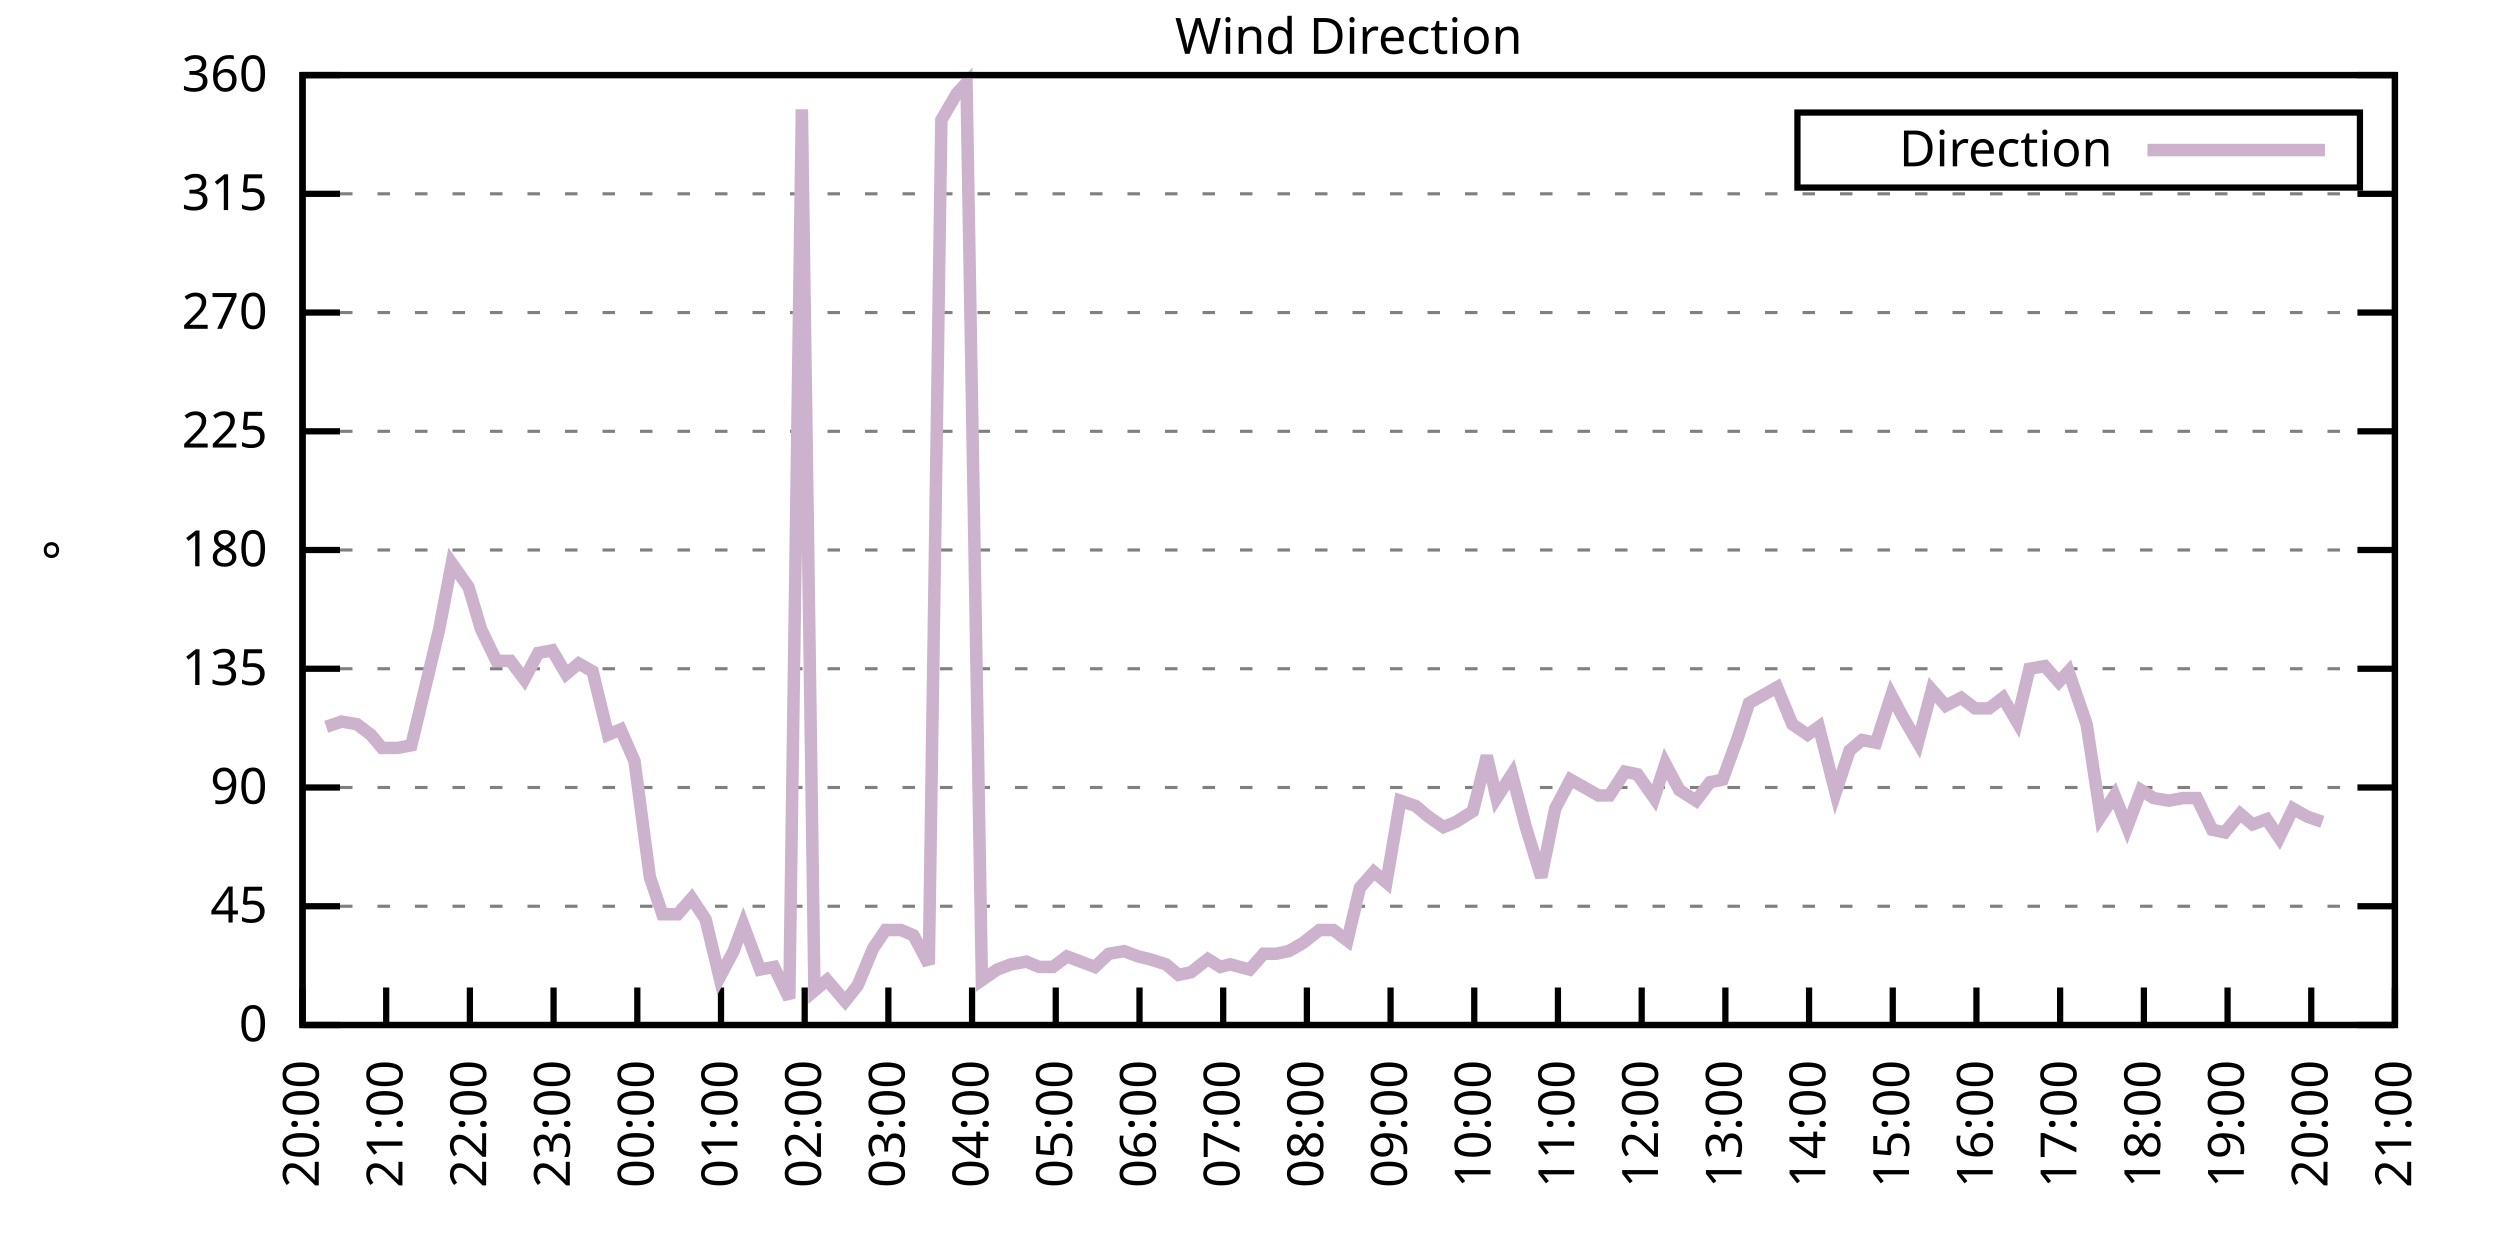
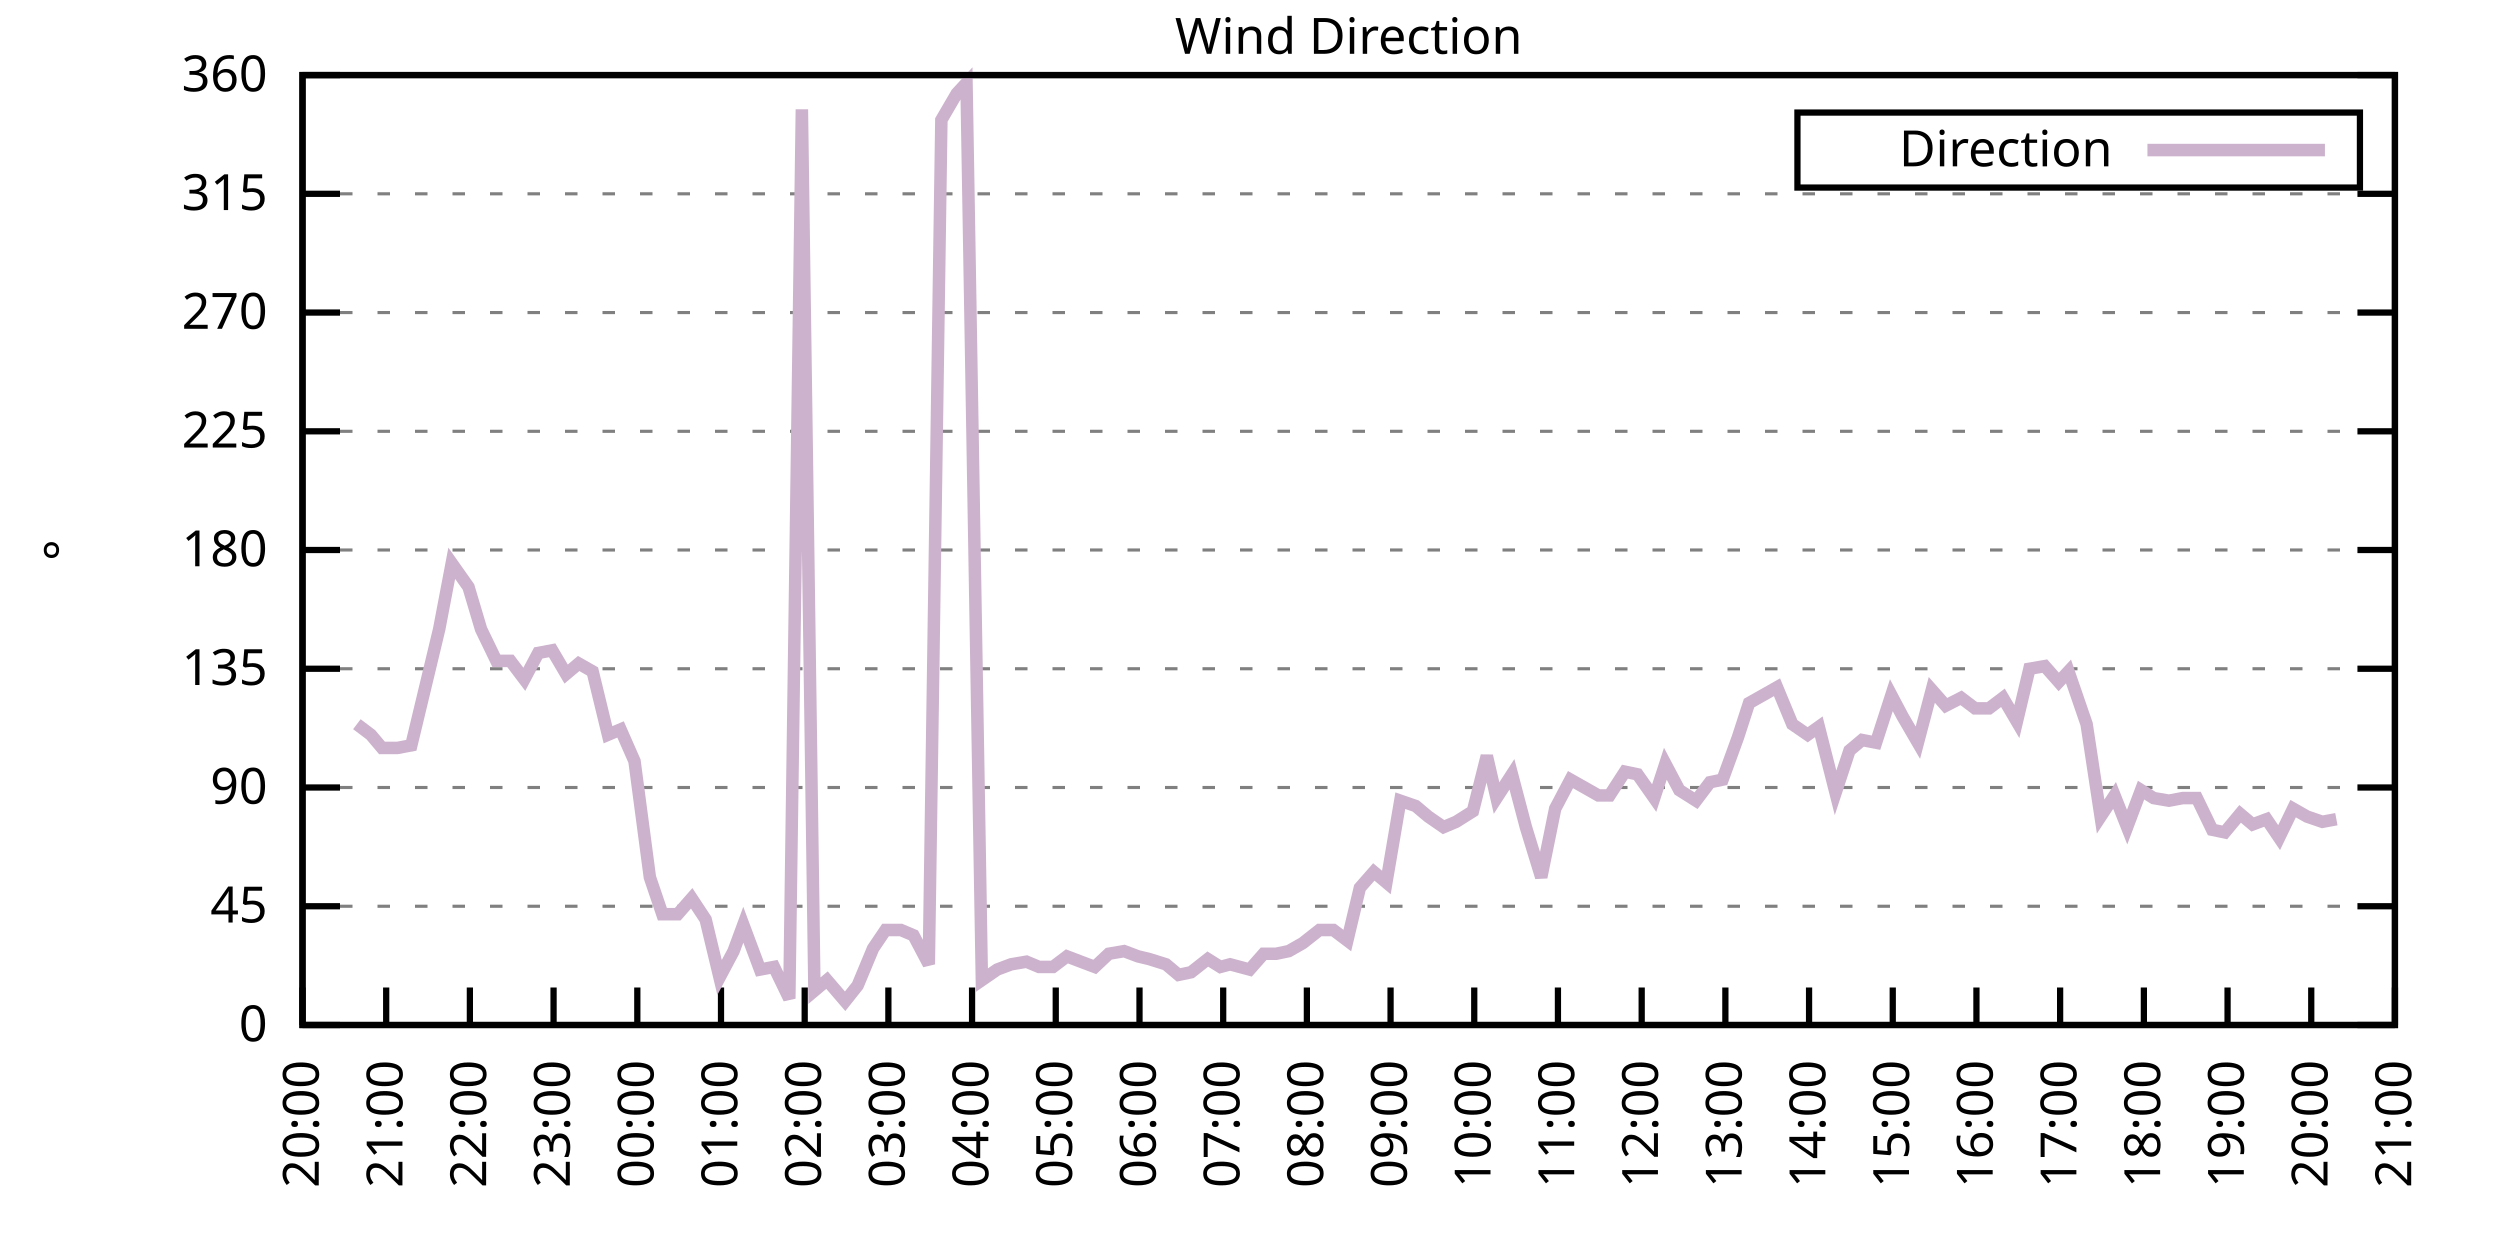
<svg xmlns="http://www.w3.org/2000/svg" xmlns:xlink="http://www.w3.org/1999/xlink" width="400" height="200" viewBox="0 0 400 200">
  <g id="gnuplot_canvas">
    <rect x="0" y="0" width="400" height="200" fill="none" />
    <defs>
      <circle id="gpDot" r="0.5" stroke-width="0.5" stroke="currentColor" />
      <path id="gpPt0" stroke-width="0.333" stroke="currentColor" d="M-1,0 h2 M0,-1 v2" />
      <path id="gpPt1" stroke-width="0.333" stroke="currentColor" d="M-1,-1 L1,1 M1,-1 L-1,1" />
      <path id="gpPt2" stroke-width="0.333" stroke="currentColor" d="M-1,0 L1,0 M0,-1 L0,1 M-1,-1 L1,1 M-1,1 L1,-1" />
      <rect id="gpPt3" stroke-width="0.333" stroke="currentColor" x="-1" y="-1" width="2" height="2" />
      <rect id="gpPt4" stroke-width="0.333" stroke="currentColor" fill="currentColor" x="-1" y="-1" width="2" height="2" />
      <circle id="gpPt5" stroke-width="0.333" stroke="currentColor" cx="0" cy="0" r="1" />
      <use xlink:href="#gpPt5" id="gpPt6" fill="currentColor" stroke="none" />
      <path id="gpPt7" stroke-width="0.333" stroke="currentColor" d="M0,-1.33 L-1.33,0.67 L1.33,0.67 z" />
      <use xlink:href="#gpPt7" id="gpPt8" fill="currentColor" stroke="none" />
      <use xlink:href="#gpPt7" id="gpPt9" stroke="currentColor" transform="rotate(180)" />
      <use xlink:href="#gpPt9" id="gpPt10" fill="currentColor" stroke="none" />
      <use xlink:href="#gpPt3" id="gpPt11" stroke="currentColor" transform="rotate(45)" />
      <use xlink:href="#gpPt11" id="gpPt12" fill="currentColor" stroke="none" />
      <path id="gpPt13" stroke-width="0.333" stroke="currentColor" d="M0,1.330 L1.265,0.411 L0.782,-1.067 L-0.782,-1.076 L-1.265,0.411 z" />
      <use xlink:href="#gpPt13" id="gpPt14" fill="currentColor" stroke="none" />
      <filter id="textbox" filterUnits="objectBoundingBox" x="0" y="0" height="1" width="1">
        <feFlood flood-color="white" flood-opacity="1" result="bgnd" />
        <feComposite in="SourceGraphic" in2="bgnd" operator="atop" />
      </filter>
      <filter id="greybox" filterUnits="objectBoundingBox" x="0" y="0" height="1" width="1">
        <feFlood flood-color="lightgrey" flood-opacity="1" result="grey" />
        <feComposite in="SourceGraphic" in2="grey" operator="atop" />
      </filter>
    </defs>
    <g fill="none" color="white" stroke="currentColor" stroke-width="1.00" stroke-linecap="butt" stroke-linejoin="miter">
</g>
    <g fill="none" color="black" stroke="currentColor" stroke-width="1.00" stroke-linecap="butt" stroke-linejoin="miter">
      <g stroke="none" shape-rendering="crispEdges">
        <polygon fill="rgb(255, 255, 255)" points="48.40,164.00 383.18,164.00 383.18,12.02 48.40,12.02 " />
      </g>
    </g>
    <g fill="none" color="black" stroke="currentColor" stroke-width="1.00" stroke-linecap="butt" stroke-linejoin="miter">
</g>
    <g fill="none" color="black" stroke="black" stroke-width="0.50" stroke-linecap="butt" stroke-linejoin="miter">
</g>
    <g fill="none" color="gray" stroke="currentColor" stroke-width="0.50" stroke-linecap="butt" stroke-linejoin="miter">
      <path stroke="gray" stroke-dasharray="2,4" class="gridline" d="M48.40,164.00 L383.19,164.00  " />
    </g>
    <g fill="none" color="gray" stroke="gray" stroke-width="1.00" stroke-linecap="butt" stroke-linejoin="miter">
</g>
    <g fill="none" color="black" stroke="currentColor" stroke-width="1.00" stroke-linecap="butt" stroke-linejoin="miter">
      <path stroke="black" d="M48.40,164.00 L54.40,164.00 M383.19,164.00 L377.19,164.00  " />
      <g transform="translate(42.80,166.60)" stroke="none" fill="black" font-family="Sans" font-size="8.00" text-anchor="end">
        <text>
          <tspan font-family="Sans"> 0</tspan>
        </text>
      </g>
    </g>
    <g fill="none" color="black" stroke="currentColor" stroke-width="1.00" stroke-linecap="butt" stroke-linejoin="miter">
</g>
    <g fill="none" color="black" stroke="black" stroke-width="0.50" stroke-linecap="butt" stroke-linejoin="miter">
</g>
    <g fill="none" color="gray" stroke="currentColor" stroke-width="0.50" stroke-linecap="butt" stroke-linejoin="miter">
      <path stroke="gray" stroke-dasharray="2,4" class="gridline" d="M48.40,145.00 L383.19,145.00  " />
    </g>
    <g fill="none" color="gray" stroke="gray" stroke-width="1.00" stroke-linecap="butt" stroke-linejoin="miter">
</g>
    <g fill="none" color="black" stroke="currentColor" stroke-width="1.00" stroke-linecap="butt" stroke-linejoin="miter">
      <path stroke="black" d="M48.40,145.00 L54.40,145.00 M383.19,145.00 L377.19,145.00  " />
      <g transform="translate(42.80,147.60)" stroke="none" fill="black" font-family="Sans" font-size="8.00" text-anchor="end">
        <text>
          <tspan font-family="Sans"> 45</tspan>
        </text>
      </g>
    </g>
    <g fill="none" color="black" stroke="currentColor" stroke-width="1.00" stroke-linecap="butt" stroke-linejoin="miter">
</g>
    <g fill="none" color="black" stroke="black" stroke-width="0.50" stroke-linecap="butt" stroke-linejoin="miter">
</g>
    <g fill="none" color="gray" stroke="currentColor" stroke-width="0.50" stroke-linecap="butt" stroke-linejoin="miter">
      <path stroke="gray" stroke-dasharray="2,4" class="gridline" d="M48.40,126.00 L383.19,126.00  " />
    </g>
    <g fill="none" color="gray" stroke="gray" stroke-width="1.00" stroke-linecap="butt" stroke-linejoin="miter">
</g>
    <g fill="none" color="black" stroke="currentColor" stroke-width="1.00" stroke-linecap="butt" stroke-linejoin="miter">
      <path stroke="black" d="M48.40,126.00 L54.40,126.00 M383.19,126.00 L377.19,126.00  " />
      <g transform="translate(42.80,128.60)" stroke="none" fill="black" font-family="Sans" font-size="8.00" text-anchor="end">
        <text>
          <tspan font-family="Sans"> 90</tspan>
        </text>
      </g>
    </g>
    <g fill="none" color="black" stroke="currentColor" stroke-width="1.00" stroke-linecap="butt" stroke-linejoin="miter">
</g>
    <g fill="none" color="black" stroke="black" stroke-width="0.50" stroke-linecap="butt" stroke-linejoin="miter">
</g>
    <g fill="none" color="gray" stroke="currentColor" stroke-width="0.50" stroke-linecap="butt" stroke-linejoin="miter">
      <path stroke="gray" stroke-dasharray="2,4" class="gridline" d="M48.40,107.00 L383.19,107.00  " />
    </g>
    <g fill="none" color="gray" stroke="gray" stroke-width="1.00" stroke-linecap="butt" stroke-linejoin="miter">
</g>
    <g fill="none" color="black" stroke="currentColor" stroke-width="1.00" stroke-linecap="butt" stroke-linejoin="miter">
      <path stroke="black" d="M48.40,107.00 L54.40,107.00 M383.19,107.00 L377.19,107.00  " />
      <g transform="translate(42.80,109.60)" stroke="none" fill="black" font-family="Sans" font-size="8.00" text-anchor="end">
        <text>
          <tspan font-family="Sans"> 135</tspan>
        </text>
      </g>
    </g>
    <g fill="none" color="black" stroke="currentColor" stroke-width="1.00" stroke-linecap="butt" stroke-linejoin="miter">
</g>
    <g fill="none" color="black" stroke="black" stroke-width="0.50" stroke-linecap="butt" stroke-linejoin="miter">
</g>
    <g fill="none" color="gray" stroke="currentColor" stroke-width="0.50" stroke-linecap="butt" stroke-linejoin="miter">
      <path stroke="gray" stroke-dasharray="2,4" class="gridline" d="M48.40,88.00 L383.19,88.00  " />
    </g>
    <g fill="none" color="gray" stroke="gray" stroke-width="1.00" stroke-linecap="butt" stroke-linejoin="miter">
</g>
    <g fill="none" color="black" stroke="currentColor" stroke-width="1.00" stroke-linecap="butt" stroke-linejoin="miter">
      <path stroke="black" d="M48.40,88.00 L54.40,88.00 M383.19,88.00 L377.19,88.00  " />
      <g transform="translate(42.80,90.60)" stroke="none" fill="black" font-family="Sans" font-size="8.00" text-anchor="end">
        <text>
          <tspan font-family="Sans"> 180</tspan>
        </text>
      </g>
    </g>
    <g fill="none" color="black" stroke="currentColor" stroke-width="1.00" stroke-linecap="butt" stroke-linejoin="miter">
</g>
    <g fill="none" color="black" stroke="black" stroke-width="0.50" stroke-linecap="butt" stroke-linejoin="miter">
</g>
    <g fill="none" color="gray" stroke="currentColor" stroke-width="0.50" stroke-linecap="butt" stroke-linejoin="miter">
      <path stroke="gray" stroke-dasharray="2,4" class="gridline" d="M48.40,69.01 L383.19,69.01  " />
    </g>
    <g fill="none" color="gray" stroke="gray" stroke-width="1.00" stroke-linecap="butt" stroke-linejoin="miter">
</g>
    <g fill="none" color="black" stroke="currentColor" stroke-width="1.00" stroke-linecap="butt" stroke-linejoin="miter">
      <path stroke="black" d="M48.40,69.01 L54.40,69.01 M383.19,69.01 L377.19,69.01  " />
      <g transform="translate(42.80,71.61)" stroke="none" fill="black" font-family="Sans" font-size="8.00" text-anchor="end">
        <text>
          <tspan font-family="Sans"> 225</tspan>
        </text>
      </g>
    </g>
    <g fill="none" color="black" stroke="currentColor" stroke-width="1.00" stroke-linecap="butt" stroke-linejoin="miter">
</g>
    <g fill="none" color="black" stroke="black" stroke-width="0.50" stroke-linecap="butt" stroke-linejoin="miter">
</g>
    <g fill="none" color="gray" stroke="currentColor" stroke-width="0.50" stroke-linecap="butt" stroke-linejoin="miter">
      <path stroke="gray" stroke-dasharray="2,4" class="gridline" d="M48.40,50.01 L383.19,50.01  " />
    </g>
    <g fill="none" color="gray" stroke="gray" stroke-width="1.00" stroke-linecap="butt" stroke-linejoin="miter">
</g>
    <g fill="none" color="black" stroke="currentColor" stroke-width="1.00" stroke-linecap="butt" stroke-linejoin="miter">
      <path stroke="black" d="M48.40,50.01 L54.40,50.01 M383.19,50.01 L377.19,50.01  " />
      <g transform="translate(42.80,52.61)" stroke="none" fill="black" font-family="Sans" font-size="8.00" text-anchor="end">
        <text>
          <tspan font-family="Sans"> 270</tspan>
        </text>
      </g>
    </g>
    <g fill="none" color="black" stroke="currentColor" stroke-width="1.00" stroke-linecap="butt" stroke-linejoin="miter">
</g>
    <g fill="none" color="black" stroke="black" stroke-width="0.50" stroke-linecap="butt" stroke-linejoin="miter">
</g>
    <g fill="none" color="gray" stroke="currentColor" stroke-width="0.50" stroke-linecap="butt" stroke-linejoin="miter">
      <path stroke="gray" stroke-dasharray="2,4" class="gridline" d="M48.40,31.01 L383.19,31.01  " />
    </g>
    <g fill="none" color="gray" stroke="gray" stroke-width="1.00" stroke-linecap="butt" stroke-linejoin="miter">
</g>
    <g fill="none" color="black" stroke="currentColor" stroke-width="1.00" stroke-linecap="butt" stroke-linejoin="miter">
      <path stroke="black" d="M48.40,31.01 L54.40,31.01 M383.19,31.01 L377.19,31.01  " />
      <g transform="translate(42.80,33.61)" stroke="none" fill="black" font-family="Sans" font-size="8.00" text-anchor="end">
        <text>
          <tspan font-family="Sans"> 315</tspan>
        </text>
      </g>
    </g>
    <g fill="none" color="black" stroke="currentColor" stroke-width="1.00" stroke-linecap="butt" stroke-linejoin="miter">
</g>
    <g fill="none" color="black" stroke="black" stroke-width="0.50" stroke-linecap="butt" stroke-linejoin="miter">
</g>
    <g fill="none" color="gray" stroke="currentColor" stroke-width="0.50" stroke-linecap="butt" stroke-linejoin="miter">
      <path stroke="gray" stroke-dasharray="2,4" class="gridline" d="M48.40,12.01 L383.19,12.01  " />
    </g>
    <g fill="none" color="gray" stroke="gray" stroke-width="1.00" stroke-linecap="butt" stroke-linejoin="miter">
</g>
    <g fill="none" color="black" stroke="currentColor" stroke-width="1.00" stroke-linecap="butt" stroke-linejoin="miter">
      <path stroke="black" d="M48.40,12.01 L54.40,12.01 M383.19,12.01 L377.19,12.01  " />
      <g transform="translate(42.80,14.61)" stroke="none" fill="black" font-family="Sans" font-size="8.00" text-anchor="end">
        <text>
          <tspan font-family="Sans"> 360</tspan>
        </text>
      </g>
    </g>
    <g fill="none" color="black" stroke="currentColor" stroke-width="1.00" stroke-linecap="butt" stroke-linejoin="miter">
      <path stroke="black" d="M48.40,164.00 L48.40,158.00  " />
      <g transform="translate(51.00,169.60) rotate(270.00)" stroke="none" fill="black" font-family="Sans" font-size="8.00" text-anchor="end">
        <text>
          <tspan font-family="Sans">20:00</tspan>
        </text>
      </g>
    </g>
    <g fill="none" color="black" stroke="currentColor" stroke-width="1.00" stroke-linecap="butt" stroke-linejoin="miter">
      <path stroke="black" d="M61.79,164.00 L61.79,158.00  " />
      <g transform="translate(64.39,169.60) rotate(270.00)" stroke="none" fill="black" font-family="Sans" font-size="8.00" text-anchor="end">
        <text>
          <tspan font-family="Sans">21:00</tspan>
        </text>
      </g>
    </g>
    <g fill="none" color="black" stroke="currentColor" stroke-width="1.00" stroke-linecap="butt" stroke-linejoin="miter">
      <path stroke="black" d="M75.18,164.00 L75.18,158.00  " />
      <g transform="translate(77.78,169.60) rotate(270.00)" stroke="none" fill="black" font-family="Sans" font-size="8.00" text-anchor="end">
        <text>
          <tspan font-family="Sans">22:00</tspan>
        </text>
      </g>
    </g>
    <g fill="none" color="black" stroke="currentColor" stroke-width="1.00" stroke-linecap="butt" stroke-linejoin="miter">
      <path stroke="black" d="M88.57,164.00 L88.57,158.00  " />
      <g transform="translate(91.17,169.60) rotate(270.00)" stroke="none" fill="black" font-family="Sans" font-size="8.00" text-anchor="end">
        <text>
          <tspan font-family="Sans">23:00</tspan>
        </text>
      </g>
    </g>
    <g fill="none" color="black" stroke="currentColor" stroke-width="1.00" stroke-linecap="butt" stroke-linejoin="miter">
      <path stroke="black" d="M101.97,164.00 L101.97,158.00  " />
      <g transform="translate(104.57,169.60) rotate(270.00)" stroke="none" fill="black" font-family="Sans" font-size="8.00" text-anchor="end">
        <text>
          <tspan font-family="Sans">00:00</tspan>
        </text>
      </g>
    </g>
    <g fill="none" color="black" stroke="currentColor" stroke-width="1.00" stroke-linecap="butt" stroke-linejoin="miter">
      <path stroke="black" d="M115.36,164.00 L115.36,158.00  " />
      <g transform="translate(117.96,169.60) rotate(270.00)" stroke="none" fill="black" font-family="Sans" font-size="8.00" text-anchor="end">
        <text>
          <tspan font-family="Sans">01:00</tspan>
        </text>
      </g>
    </g>
    <g fill="none" color="black" stroke="currentColor" stroke-width="1.00" stroke-linecap="butt" stroke-linejoin="miter">
      <path stroke="black" d="M128.75,164.00 L128.75,158.00  " />
      <g transform="translate(131.35,169.60) rotate(270.00)" stroke="none" fill="black" font-family="Sans" font-size="8.00" text-anchor="end">
        <text>
          <tspan font-family="Sans">02:00</tspan>
        </text>
      </g>
    </g>
    <g fill="none" color="black" stroke="currentColor" stroke-width="1.00" stroke-linecap="butt" stroke-linejoin="miter">
      <path stroke="black" d="M142.14,164.00 L142.14,158.00  " />
      <g transform="translate(144.74,169.60) rotate(270.00)" stroke="none" fill="black" font-family="Sans" font-size="8.00" text-anchor="end">
        <text>
          <tspan font-family="Sans">03:00</tspan>
        </text>
      </g>
    </g>
    <g fill="none" color="black" stroke="currentColor" stroke-width="1.00" stroke-linecap="butt" stroke-linejoin="miter">
      <path stroke="black" d="M155.53,164.00 L155.53,158.00  " />
      <g transform="translate(158.13,169.60) rotate(270.00)" stroke="none" fill="black" font-family="Sans" font-size="8.00" text-anchor="end">
        <text>
          <tspan font-family="Sans">04:00</tspan>
        </text>
      </g>
    </g>
    <g fill="none" color="black" stroke="currentColor" stroke-width="1.00" stroke-linecap="butt" stroke-linejoin="miter">
      <path stroke="black" d="M168.92,164.00 L168.92,158.00  " />
      <g transform="translate(171.52,169.60) rotate(270.00)" stroke="none" fill="black" font-family="Sans" font-size="8.00" text-anchor="end">
        <text>
          <tspan font-family="Sans">05:00</tspan>
        </text>
      </g>
    </g>
    <g fill="none" color="black" stroke="currentColor" stroke-width="1.00" stroke-linecap="butt" stroke-linejoin="miter">
      <path stroke="black" d="M182.32,164.00 L182.32,158.00  " />
      <g transform="translate(184.92,169.60) rotate(270.00)" stroke="none" fill="black" font-family="Sans" font-size="8.00" text-anchor="end">
        <text>
          <tspan font-family="Sans">06:00</tspan>
        </text>
      </g>
    </g>
    <g fill="none" color="black" stroke="currentColor" stroke-width="1.00" stroke-linecap="butt" stroke-linejoin="miter">
      <path stroke="black" d="M195.71,164.00 L195.71,158.00  " />
      <g transform="translate(198.31,169.60) rotate(270.00)" stroke="none" fill="black" font-family="Sans" font-size="8.00" text-anchor="end">
        <text>
          <tspan font-family="Sans">07:00</tspan>
        </text>
      </g>
    </g>
    <g fill="none" color="black" stroke="currentColor" stroke-width="1.00" stroke-linecap="butt" stroke-linejoin="miter">
      <path stroke="black" d="M209.10,164.00 L209.10,158.00  " />
      <g transform="translate(211.70,169.60) rotate(270.00)" stroke="none" fill="black" font-family="Sans" font-size="8.00" text-anchor="end">
        <text>
          <tspan font-family="Sans">08:00</tspan>
        </text>
      </g>
    </g>
    <g fill="none" color="black" stroke="currentColor" stroke-width="1.00" stroke-linecap="butt" stroke-linejoin="miter">
      <path stroke="black" d="M222.49,164.00 L222.49,158.00  " />
      <g transform="translate(225.09,169.60) rotate(270.00)" stroke="none" fill="black" font-family="Sans" font-size="8.00" text-anchor="end">
        <text>
          <tspan font-family="Sans">09:00</tspan>
        </text>
      </g>
    </g>
    <g fill="none" color="black" stroke="currentColor" stroke-width="1.00" stroke-linecap="butt" stroke-linejoin="miter">
      <path stroke="black" d="M235.88,164.00 L235.88,158.00  " />
      <g transform="translate(238.48,169.60) rotate(270.00)" stroke="none" fill="black" font-family="Sans" font-size="8.00" text-anchor="end">
        <text>
          <tspan font-family="Sans">10:00</tspan>
        </text>
      </g>
    </g>
    <g fill="none" color="black" stroke="currentColor" stroke-width="1.00" stroke-linecap="butt" stroke-linejoin="miter">
      <path stroke="black" d="M249.27,164.00 L249.27,158.00  " />
      <g transform="translate(251.87,169.60) rotate(270.00)" stroke="none" fill="black" font-family="Sans" font-size="8.00" text-anchor="end">
        <text>
          <tspan font-family="Sans">11:00</tspan>
        </text>
      </g>
    </g>
    <g fill="none" color="black" stroke="currentColor" stroke-width="1.00" stroke-linecap="butt" stroke-linejoin="miter">
      <path stroke="black" d="M262.67,164.00 L262.67,158.00  " />
      <g transform="translate(265.27,169.60) rotate(270.00)" stroke="none" fill="black" font-family="Sans" font-size="8.00" text-anchor="end">
        <text>
          <tspan font-family="Sans">12:00</tspan>
        </text>
      </g>
    </g>
    <g fill="none" color="black" stroke="currentColor" stroke-width="1.00" stroke-linecap="butt" stroke-linejoin="miter">
      <path stroke="black" d="M276.06,164.00 L276.06,158.00  " />
      <g transform="translate(278.66,169.60) rotate(270.00)" stroke="none" fill="black" font-family="Sans" font-size="8.00" text-anchor="end">
        <text>
          <tspan font-family="Sans">13:00</tspan>
        </text>
      </g>
    </g>
    <g fill="none" color="black" stroke="currentColor" stroke-width="1.00" stroke-linecap="butt" stroke-linejoin="miter">
      <path stroke="black" d="M289.45,164.00 L289.45,158.00  " />
      <g transform="translate(292.05,169.60) rotate(270.00)" stroke="none" fill="black" font-family="Sans" font-size="8.00" text-anchor="end">
        <text>
          <tspan font-family="Sans">14:00</tspan>
        </text>
      </g>
    </g>
    <g fill="none" color="black" stroke="currentColor" stroke-width="1.00" stroke-linecap="butt" stroke-linejoin="miter">
      <path stroke="black" d="M302.84,164.00 L302.84,158.00  " />
      <g transform="translate(305.44,169.60) rotate(270.00)" stroke="none" fill="black" font-family="Sans" font-size="8.00" text-anchor="end">
        <text>
          <tspan font-family="Sans">15:00</tspan>
        </text>
      </g>
    </g>
    <g fill="none" color="black" stroke="currentColor" stroke-width="1.00" stroke-linecap="butt" stroke-linejoin="miter">
      <path stroke="black" d="M316.23,164.00 L316.23,158.00  " />
      <g transform="translate(318.83,169.60) rotate(270.00)" stroke="none" fill="black" font-family="Sans" font-size="8.00" text-anchor="end">
        <text>
          <tspan font-family="Sans">16:00</tspan>
        </text>
      </g>
    </g>
    <g fill="none" color="black" stroke="currentColor" stroke-width="1.00" stroke-linecap="butt" stroke-linejoin="miter">
      <path stroke="black" d="M329.62,164.00 L329.62,158.00  " />
      <g transform="translate(332.22,169.60) rotate(270.00)" stroke="none" fill="black" font-family="Sans" font-size="8.00" text-anchor="end">
        <text>
          <tspan font-family="Sans">17:00</tspan>
        </text>
      </g>
    </g>
    <g fill="none" color="black" stroke="currentColor" stroke-width="1.00" stroke-linecap="butt" stroke-linejoin="miter">
      <path stroke="black" d="M343.02,164.00 L343.02,158.00  " />
      <g transform="translate(345.62,169.60) rotate(270.00)" stroke="none" fill="black" font-family="Sans" font-size="8.00" text-anchor="end">
        <text>
          <tspan font-family="Sans">18:00</tspan>
        </text>
      </g>
    </g>
    <g fill="none" color="black" stroke="currentColor" stroke-width="1.00" stroke-linecap="butt" stroke-linejoin="miter">
      <path stroke="black" d="M356.41,164.00 L356.41,158.00  " />
      <g transform="translate(359.01,169.60) rotate(270.00)" stroke="none" fill="black" font-family="Sans" font-size="8.00" text-anchor="end">
        <text>
          <tspan font-family="Sans">19:00</tspan>
        </text>
      </g>
    </g>
    <g fill="none" color="black" stroke="currentColor" stroke-width="1.00" stroke-linecap="butt" stroke-linejoin="miter">
      <path stroke="black" d="M369.80,164.00 L369.80,158.00  " />
      <g transform="translate(372.40,169.60) rotate(270.00)" stroke="none" fill="black" font-family="Sans" font-size="8.00" text-anchor="end">
        <text>
          <tspan font-family="Sans">20:00</tspan>
        </text>
      </g>
    </g>
    <g fill="none" color="black" stroke="currentColor" stroke-width="1.00" stroke-linecap="butt" stroke-linejoin="miter">
      <path stroke="black" d="M383.19,164.00 L383.19,158.00  " />
      <g transform="translate(385.79,169.60) rotate(270.00)" stroke="none" fill="black" font-family="Sans" font-size="8.00" text-anchor="end">
        <text>
          <tspan font-family="Sans">21:00</tspan>
        </text>
      </g>
    </g>
    <g fill="none" color="black" stroke="currentColor" stroke-width="1.00" stroke-linecap="butt" stroke-linejoin="miter">
</g>
    <g fill="none" color="black" stroke="currentColor" stroke-width="1.00" stroke-linecap="butt" stroke-linejoin="miter">
      <path stroke="black" d="M48.40,12.01 L48.40,164.00 L383.19,164.00 L383.19,12.01 L48.40,12.01 Z  " />
    </g>
    <g fill="none" color="black" stroke="currentColor" stroke-width="1.00" stroke-linecap="butt" stroke-linejoin="miter">
</g>
    <g fill="none" color="black" stroke="currentColor" stroke-width="1.00" stroke-linecap="butt" stroke-linejoin="miter">
      <path stroke="black" d="M287.59,30.01 L287.59,18.01 L377.59,18.01 L377.59,30.01 L287.59,30.01 Z  " />
    </g>
    <g id="Wind_direction_plot_1">
      <g fill="none" color="white" stroke="black" stroke-width="2.00" stroke-linecap="butt" stroke-linejoin="miter">
</g>
      <g fill="none" color="black" stroke="currentColor" stroke-width="2.00" stroke-linecap="butt" stroke-linejoin="miter">
        <g transform="translate(337.99,26.61)" stroke="none" fill="black" font-family="Sans" font-size="8.00" text-anchor="end">
          <text>
            <tspan font-family="Sans">Direction</tspan>
          </text>
        </g>
      </g>
      <g fill="none" color="black" stroke="currentColor" stroke-width="2.00" stroke-linecap="butt" stroke-linejoin="miter">
-         <path stroke="rgb(204, 178, 204)" d="M343.59,24.01 L371.99,24.01 M52.19,116.29 L54.65,115.45 L57.10,115.87 L59.34,117.56 L61.12,119.67 L63.58,119.67   L65.81,119.25 L68.04,109.96 L70.27,100.67 L72.28,90.12 L74.96,93.92 L76.97,100.67 L79.42,105.74 L81.66,105.74   L83.89,108.69 L86.12,104.47 L88.35,104.05 L90.58,107.85 L92.59,106.16 L94.82,107.43 L97.28,117.56 L99.29,116.71   L101.52,121.78 L103.98,140.36 L105.98,146.27 L108.44,146.27 L110.67,143.73 L112.90,147.11 L115.13,156.40 L117.37,152.18   L118.93,147.96 L121.61,155.13 L123.84,154.71 L126.29,159.78 L128.30,17.50 L130.31,158.51 L132.32,156.82 L135.22,160.20   L137.23,157.67 L139.69,151.76 L141.69,148.80 L144.15,148.80 L146.16,149.65 L148.61,154.29 L150.62,19.19 L153.08,14.97   L154.64,13.28 L157.10,156.82 L159.55,155.13 L161.78,154.29 L164.24,153.87 L166.25,154.71 L168.48,154.71 L170.71,153.02   L172.94,153.87 L175.17,154.71 L177.41,152.60 L179.86,152.18 L182.09,153.02 L183.88,153.45 L186.56,154.29 L188.57,155.98   L190.57,155.56 L193.25,153.45 L195.26,154.71 L196.82,154.29 L199.95,155.13 L202.18,152.60 L204.19,152.60 L206.20,152.18   L208.43,150.91 L211.11,148.80 L213.34,148.80 L215.57,150.49 L217.58,142.05 L219.81,139.51 L221.82,141.20 L224.05,128.11   L226.51,128.96 L228.52,130.65 L230.97,132.34 L232.98,131.49 L235.66,129.80 L237.89,120.94 L239.45,127.69 L241.91,123.89   L244.14,132.34 L246.60,140.36 L248.83,129.38 L251.28,124.74 L253.51,126.00 L255.75,127.27 L257.53,127.27 L259.99,123.47   L262.00,123.89 L264.67,127.69 L266.46,122.20 L268.69,126.42 L271.37,128.11 L273.60,125.16 L275.61,124.74 L278.07,117.98   L279.85,112.49 L282.08,111.23 L284.32,109.96 L286.77,115.87 L289.23,117.56 L291.01,116.29 L293.69,126.85 L295.92,120.09   L297.93,118.40 L300.16,118.83 L302.62,111.23 L304.40,114.60 L306.86,118.83 L309.09,110.38 L311.32,112.91 L313.78,111.65   L316.01,113.34 L318.24,113.34 L320.47,111.65 L322.70,115.45 L324.71,107.00 L327.17,106.58 L329.40,109.11 L330.96,107.43   L333.86,115.87 L336.10,130.65 L338.33,127.27 L340.34,132.34 L342.57,126.42 L344.58,127.69 L347.03,128.11 L349.26,127.69   L351.50,127.69 L353.95,132.76 L355.96,133.18 L358.42,130.22 L360.42,131.91 L362.66,131.07 L364.66,134.02 L366.90,129.38   L369.13,130.65 L371.58,131.49  " />
+         <path stroke="rgb(204, 178, 204)" d="M343.59,24.01 L371.99,24.01 M57.10,115.87 L59.34,117.56 L61.12,119.67 L63.58,119.67 L65.81,119.25 L68.04,109.96   L70.27,100.67 L72.28,90.12 L74.96,93.92 L76.97,100.67 L79.42,105.74 L81.66,105.74 L83.89,108.69 L86.12,104.47   L88.35,104.05 L90.58,107.85 L92.59,106.16 L94.82,107.43 L97.28,117.56 L99.29,116.71 L101.52,121.78 L103.98,140.36   L105.98,146.27 L108.44,146.27 L110.67,143.73 L112.90,147.11 L115.13,156.40 L117.37,152.18 L118.93,147.96 L121.61,155.13   L123.84,154.71 L126.29,159.78 L128.30,17.50 L130.31,158.51 L132.32,156.82 L135.22,160.20 L137.23,157.67 L139.69,151.76   L141.69,148.80 L144.15,148.80 L146.16,149.65 L148.61,154.29 L150.62,19.19 L153.08,14.97 L154.64,13.28 L157.10,156.82   L159.55,155.13 L161.78,154.29 L164.24,153.87 L166.25,154.71 L168.48,154.71 L170.71,153.02 L172.94,153.87 L175.17,154.71   L177.41,152.60 L179.86,152.18 L182.09,153.02 L183.88,153.45 L186.56,154.29 L188.57,155.98 L190.57,155.56 L193.25,153.45   L195.26,154.71 L196.82,154.29 L199.95,155.13 L202.18,152.60 L204.19,152.60 L206.20,152.18 L208.43,150.91 L211.11,148.80   L213.34,148.80 L215.57,150.49 L217.58,142.05 L219.81,139.51 L221.82,141.20 L224.05,128.11 L226.51,128.96 L228.52,130.65   L230.97,132.34 L232.98,131.49 L235.66,129.80 L237.89,120.94 L239.45,127.69 L241.91,123.89 L244.14,132.34 L246.60,140.36   L248.83,129.38 L251.28,124.74 L253.51,126.00 L255.75,127.27 L257.53,127.27 L259.99,123.47 L262.00,123.89 L264.67,127.69   L266.46,122.20 L268.69,126.42 L271.37,128.11 L273.60,125.16 L275.61,124.74 L278.07,117.98 L279.85,112.49 L282.08,111.23   L284.32,109.96 L286.77,115.87 L289.23,117.56 L291.01,116.29 L293.69,126.85 L295.92,120.09 L297.93,118.40 L300.16,118.83   L302.62,111.23 L304.40,114.60 L306.86,118.83 L309.09,110.38 L311.32,112.91 L313.78,111.65 L316.01,113.34 L318.24,113.34   L320.47,111.65 L322.70,115.45 L324.71,107.00 L327.17,106.58 L329.40,109.11 L330.96,107.43 L333.86,115.87 L336.10,130.65   L338.33,127.27 L340.34,132.34 L342.57,126.42 L344.58,127.69 L347.03,128.11 L349.26,127.69 L351.50,127.69 L353.95,132.76   L355.96,133.18 L358.42,130.22 L360.42,131.91 L362.66,131.07 L364.66,134.02 L366.90,129.38 L369.13,130.65 L371.58,131.49   L373.82,131.07  " />
      </g>
    </g>
    <g fill="none" color="black" stroke="currentColor" stroke-width="2.00" stroke-linecap="butt" stroke-linejoin="miter">
</g>
    <g fill="none" color="black" stroke="black" stroke-width="1.00" stroke-linecap="butt" stroke-linejoin="miter">
</g>
    <g fill="none" color="black" stroke="currentColor" stroke-width="1.00" stroke-linecap="butt" stroke-linejoin="miter">
      <path stroke="black" d="M48.40,12.01 L48.40,164.00 L383.19,164.00 L383.19,12.01 L48.40,12.01 Z  " />
      <g transform="translate(12.80,88.01) rotate(270.00)" stroke="none" fill="black" font-family="Sans" font-size="8.00" text-anchor="middle">
        <text>
          <tspan font-family="Sans">°</tspan>
        </text>
      </g>
    </g>
    <g fill="none" color="black" stroke="currentColor" stroke-width="1.00" stroke-linecap="butt" stroke-linejoin="miter">
</g>
    <g fill="none" color="black" stroke="currentColor" stroke-width="1.00" stroke-linecap="butt" stroke-linejoin="miter">
      <g transform="translate(215.79,8.61)" stroke="none" fill="black" font-family="Sans" font-size="8.00" text-anchor="middle">
        <text>
          <tspan font-family="Sans">Wind Direction</tspan>
        </text>
      </g>
    </g>
    <g fill="none" color="black" stroke="currentColor" stroke-width="1.00" stroke-linecap="butt" stroke-linejoin="miter">
</g>
  </g>
</svg>
